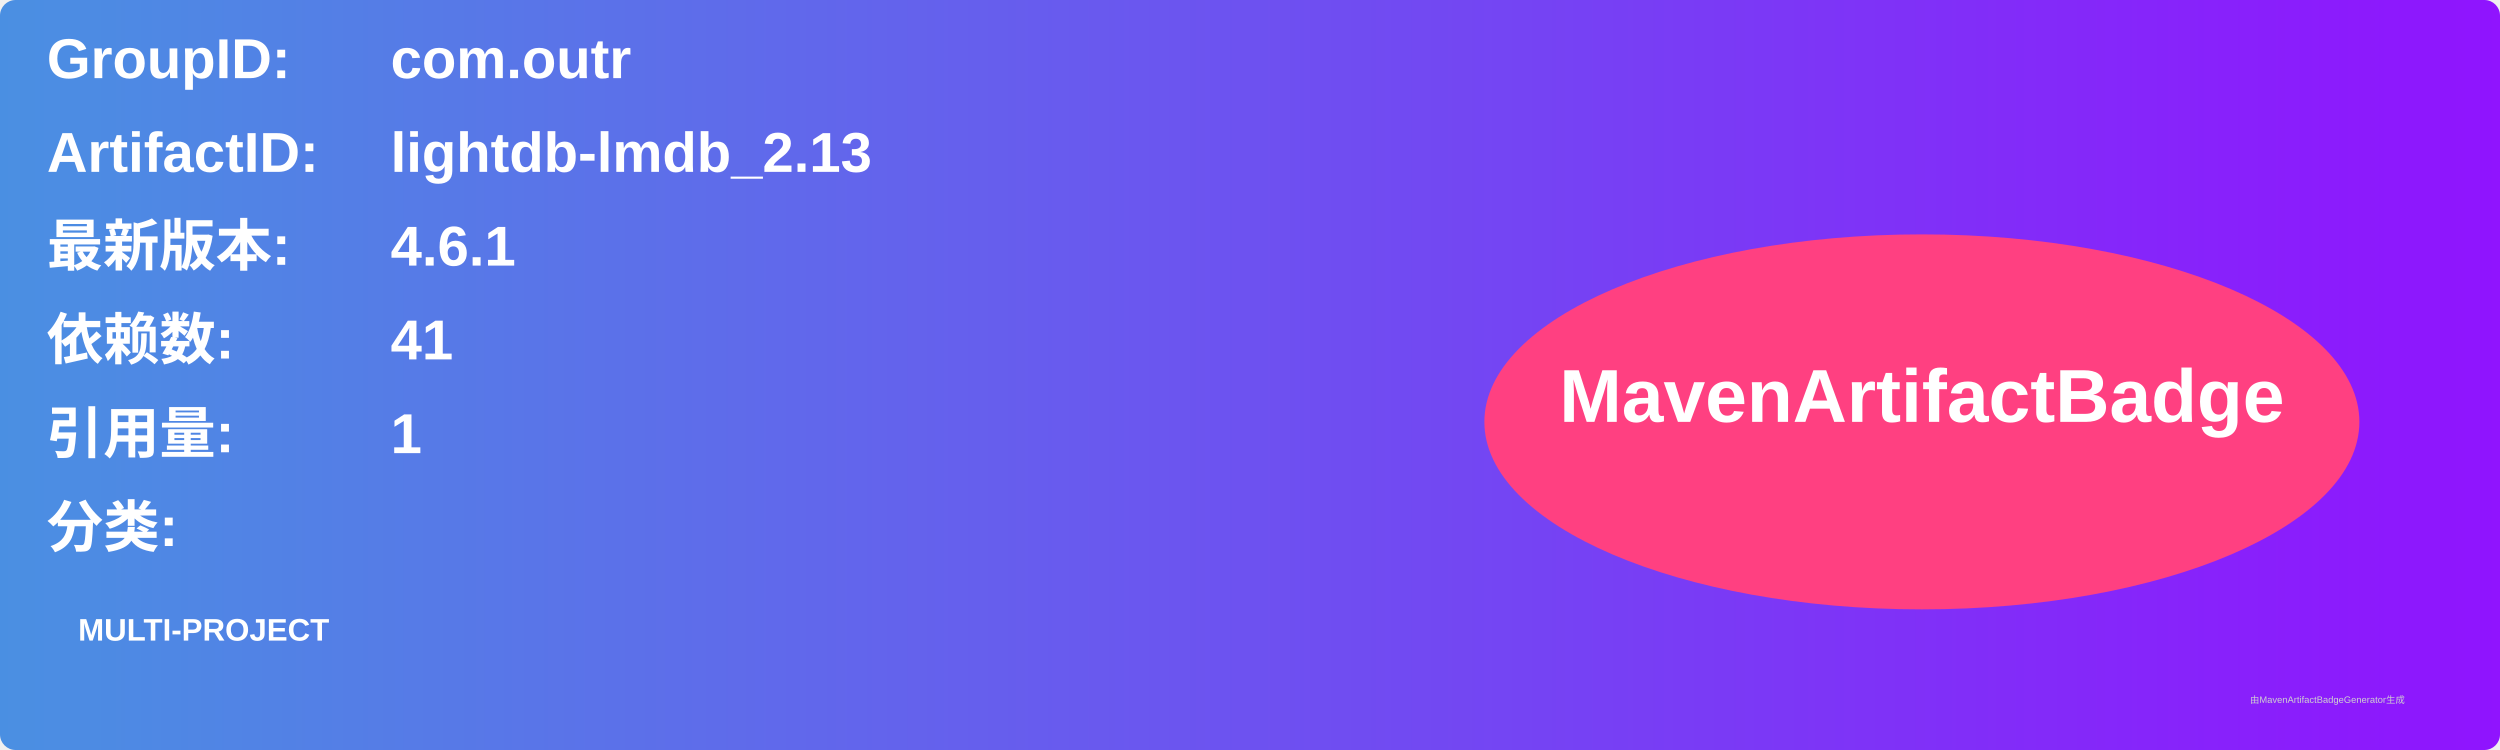
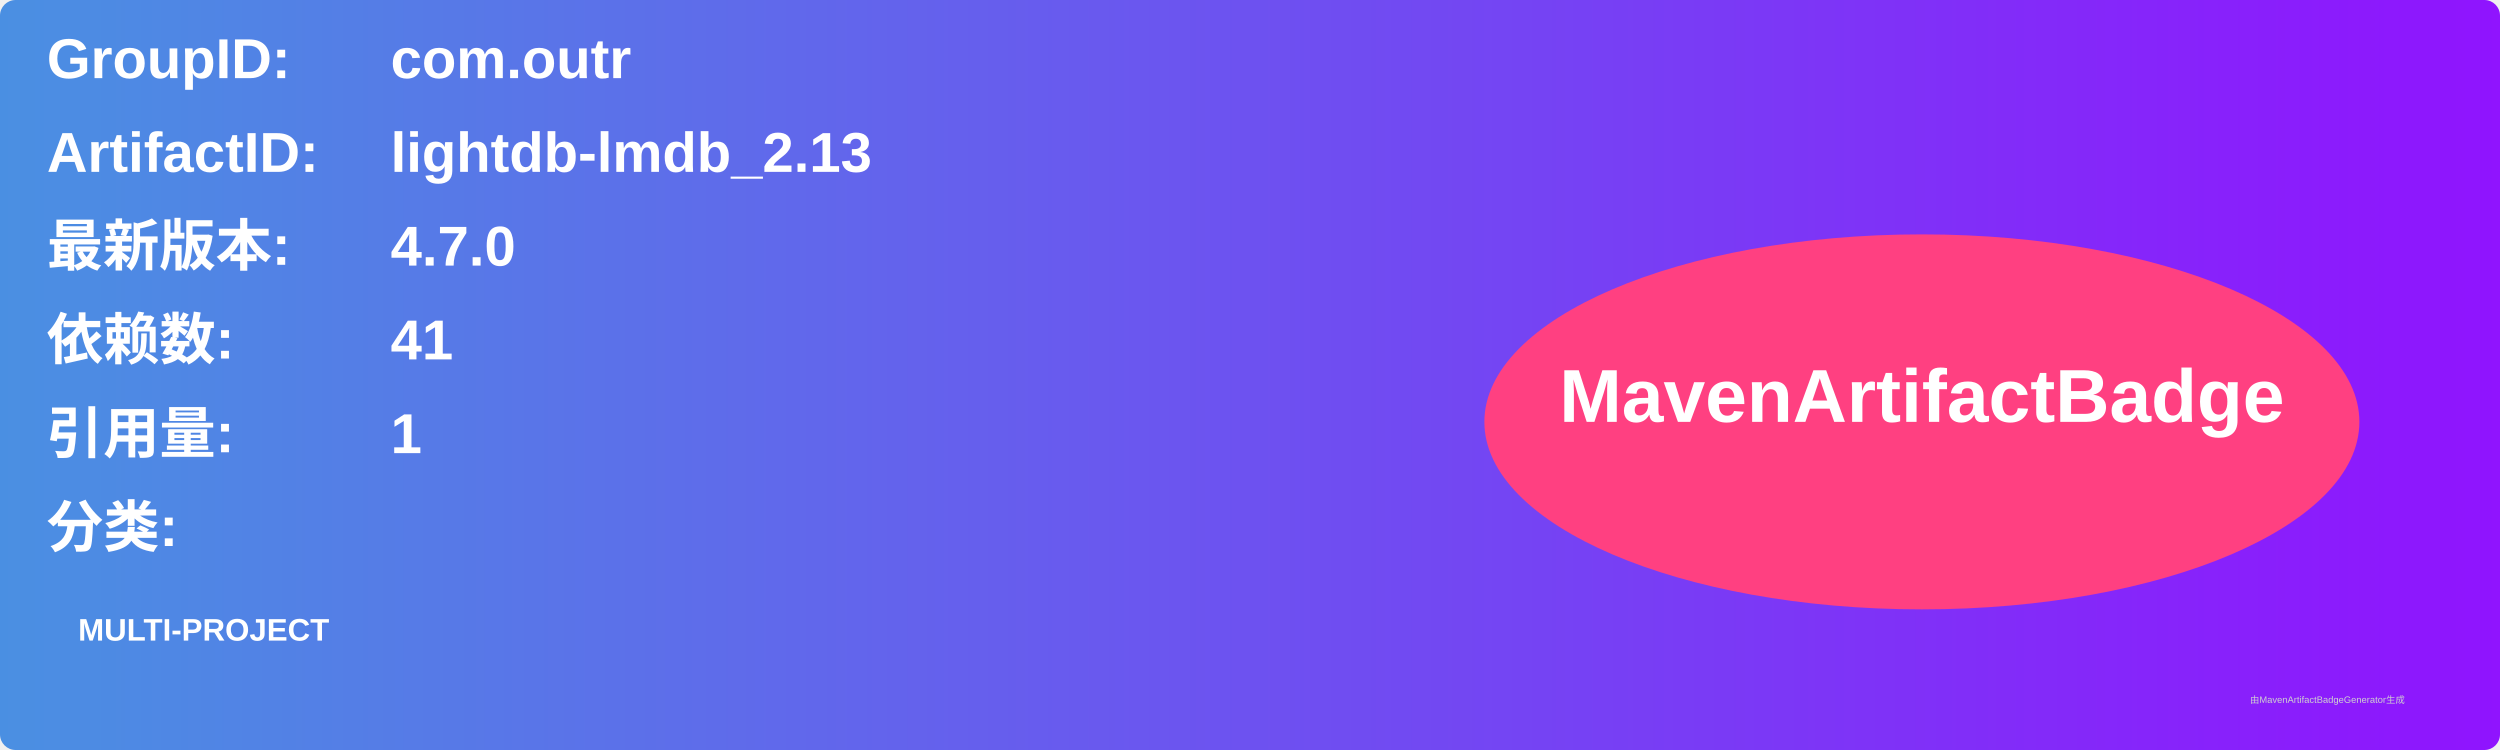
<svg xmlns="http://www.w3.org/2000/svg" width="800" height="240" viewBox="0 0 800 240">
  <linearGradient id="grad" x1="0%" y1="0%" x2="100%" y2="0%">
    <stop offset="0%" stop-color="#4a90e2" />
    <stop offset="100%" stop-color="#9013fe" />
  </linearGradient>
  <rect width="100%" height="100%" rx="5" ry="5" fill="url(#grad)" />
  <g transform="translate(15, 15)">
    <text x="0" y="10" font-family="Arial" font-size="18" fill="white" font-weight="bold" width="260">GroupID:</text>
    <text x="110" y="10" font-family="Arial" font-size="18" fill="white" font-weight="bold" width="460">com.outr</text>
    <text x="0" y="40" font-family="Arial" font-size="18" fill="white" font-weight="bold" width="260">ArtifactID:</text>
    <text x="110" y="40" font-family="Arial" font-size="18" fill="white" font-weight="bold" width="460">lightdb-lmdb_2.13</text>
    <text x="0" y="70" font-family="Arial" font-size="18" fill="white" font-weight="bold">最新版本:</text>
    <text x="110" y="70" font-family="Arial" font-size="18" fill="white" font-weight="bold">
-       <tspan font-weight="bold">4.6.1</tspan>
+       <tspan font-weight="bold">4.7.0</tspan>
    </text>
    <text x="0" y="100" font-family="Arial" font-size="18" fill="white" font-weight="bold">依赖数: </text>
    <text x="110" y="100" font-family="Arial" font-size="18" fill="white">
      <tspan font-weight="bold">41</tspan>
    </text>
    <text x="0" y="130" font-family="Arial" font-size="18" fill="white" font-weight="bold">引用量: </text>
    <text x="110" y="130" font-family="Arial" font-size="18" fill="white">
      <tspan font-weight="bold">1</tspan>
    </text>
    <text x="0" y="160" font-family="Arial" font-size="18" fill="white" font-weight="bold">分类:</text>
    <text x="10" y="190" font-family="Arial" font-size="10" fill="white">
      <tspan font-weight="bold">MULTI-PROJECT</tspan>
    </text>
    <ellipse cx="600" cy="120" rx="140" ry="60" fill="#ff4081" />
    <text x="600" y="120" text-anchor="middle" font-family="Arial" font-size="24" fill="white" font-weight="bold">MavenArtifactBadge</text>
  </g>
  <text x="720" y="225" font-family="Arial" font-size="3" fill="#d0d0d0">由MavenArtifactBadgeGenerator生成</text>
</svg>
